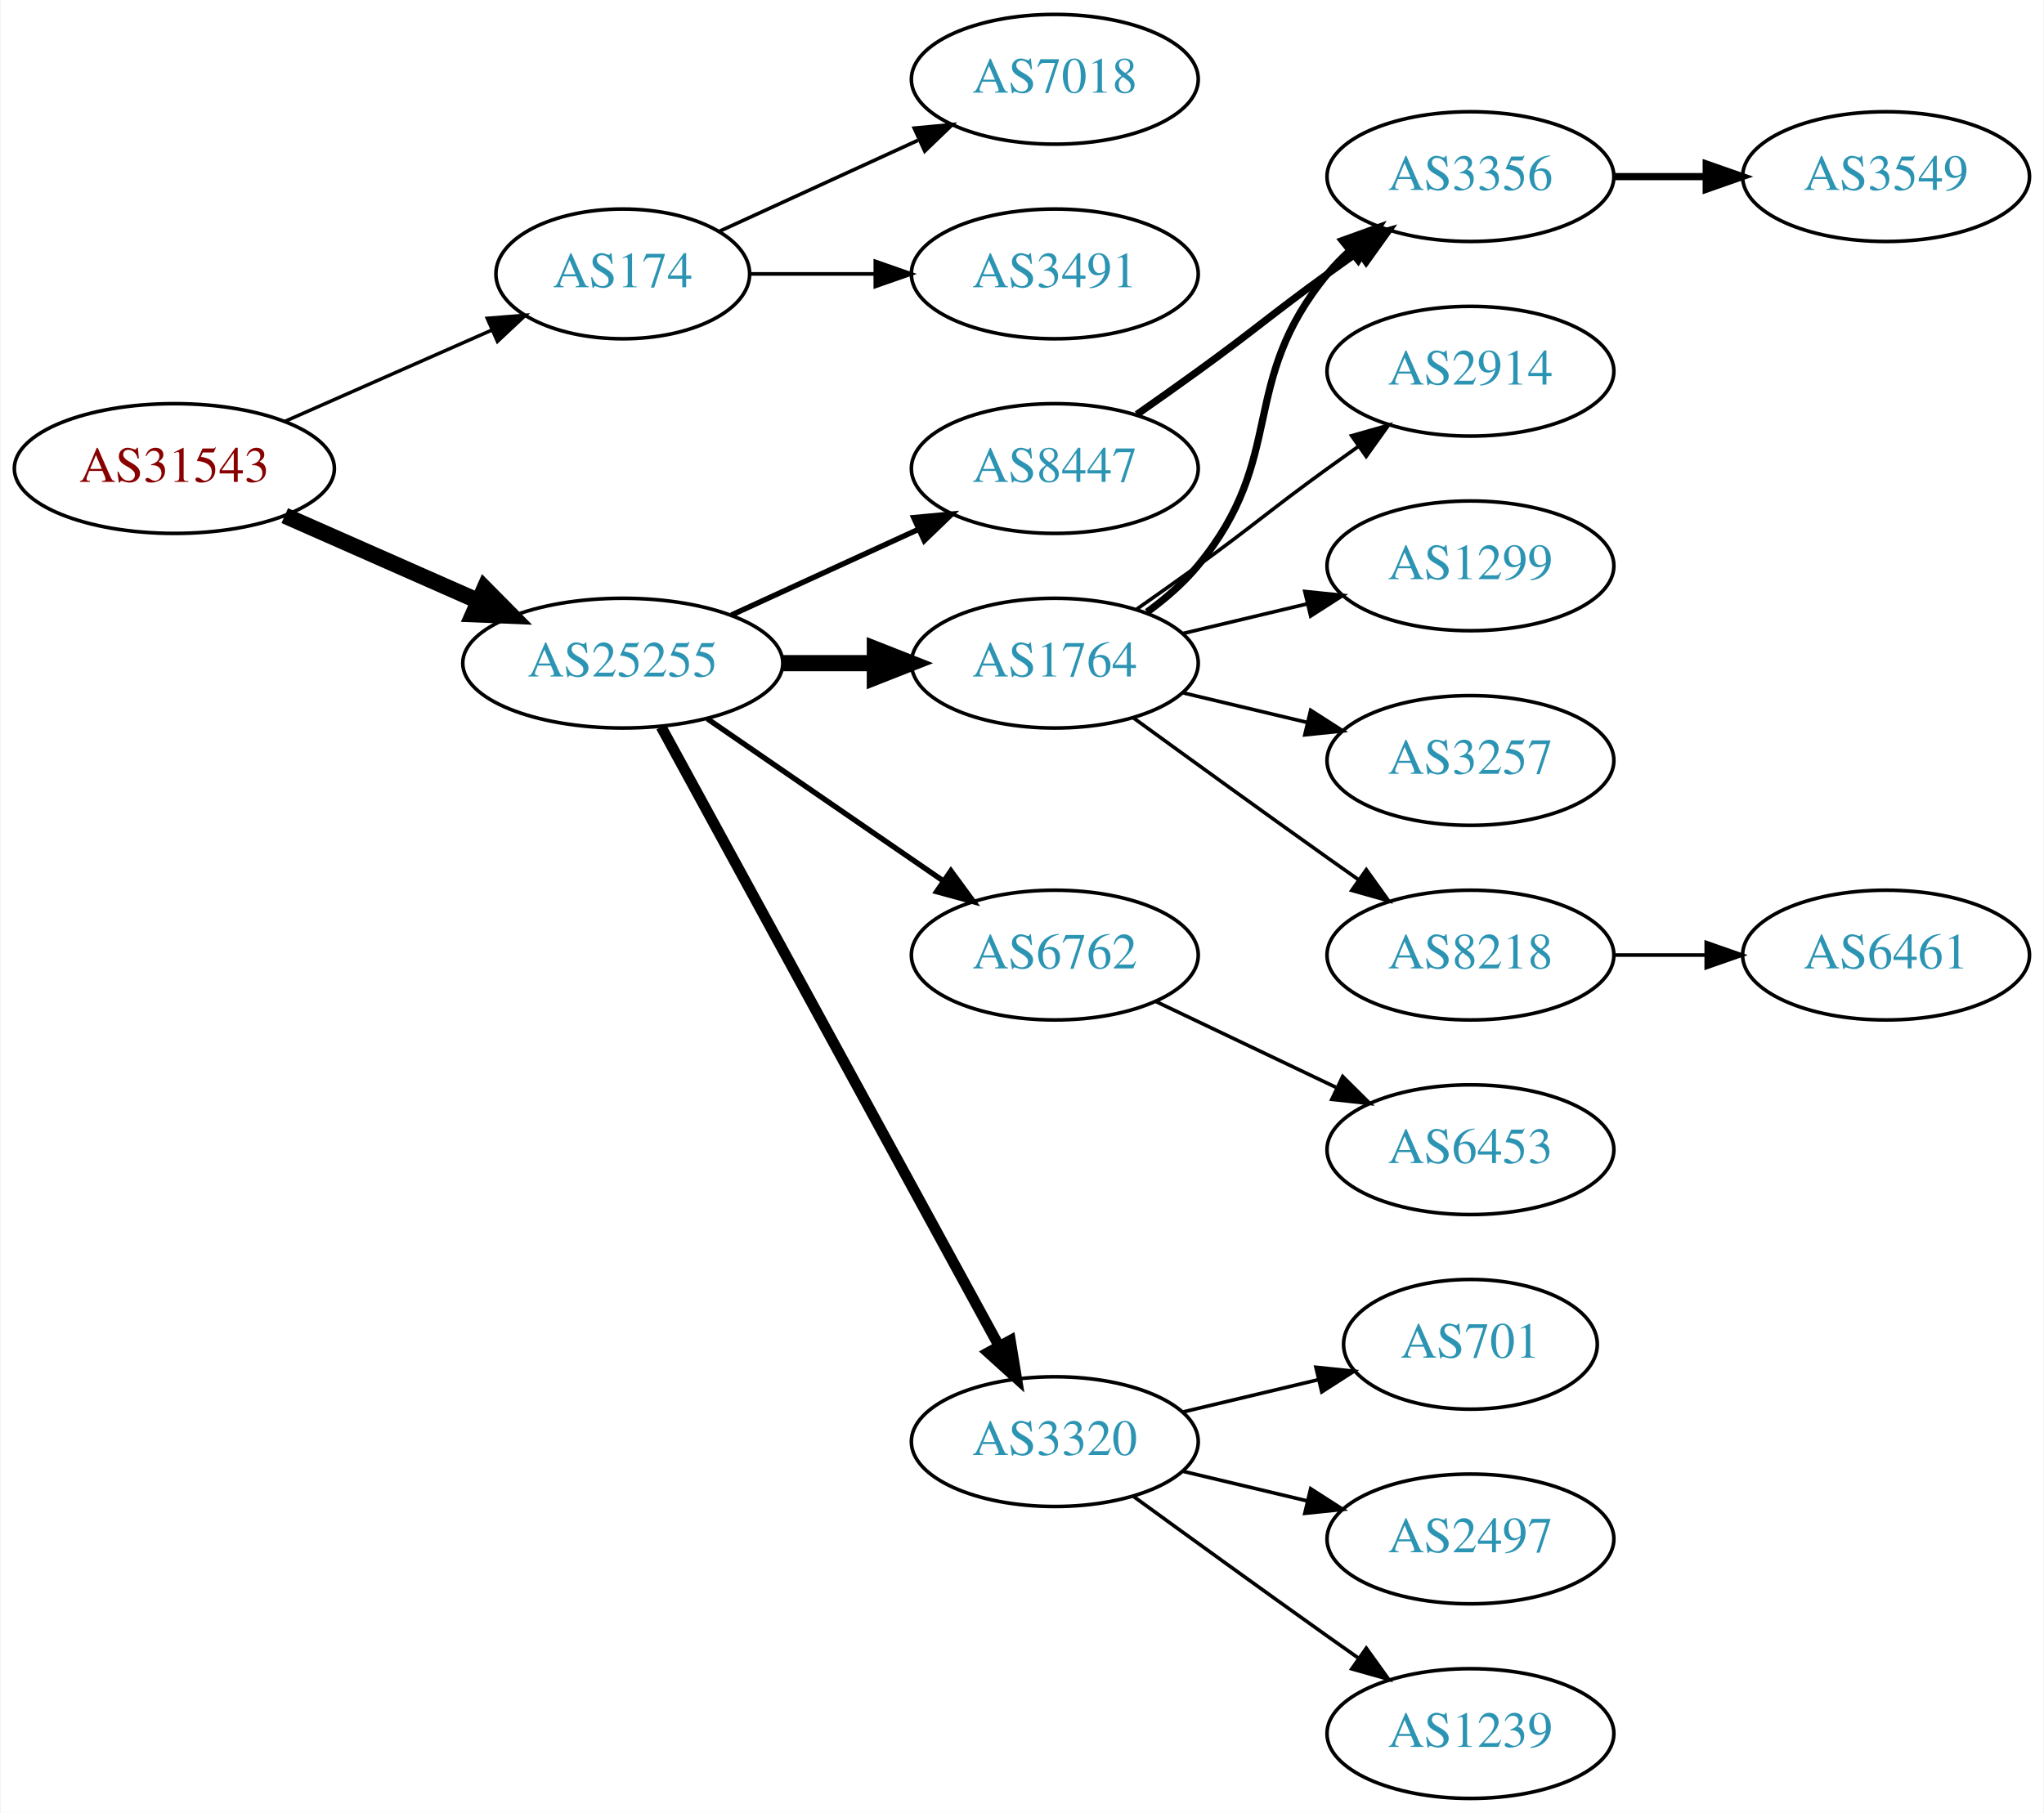
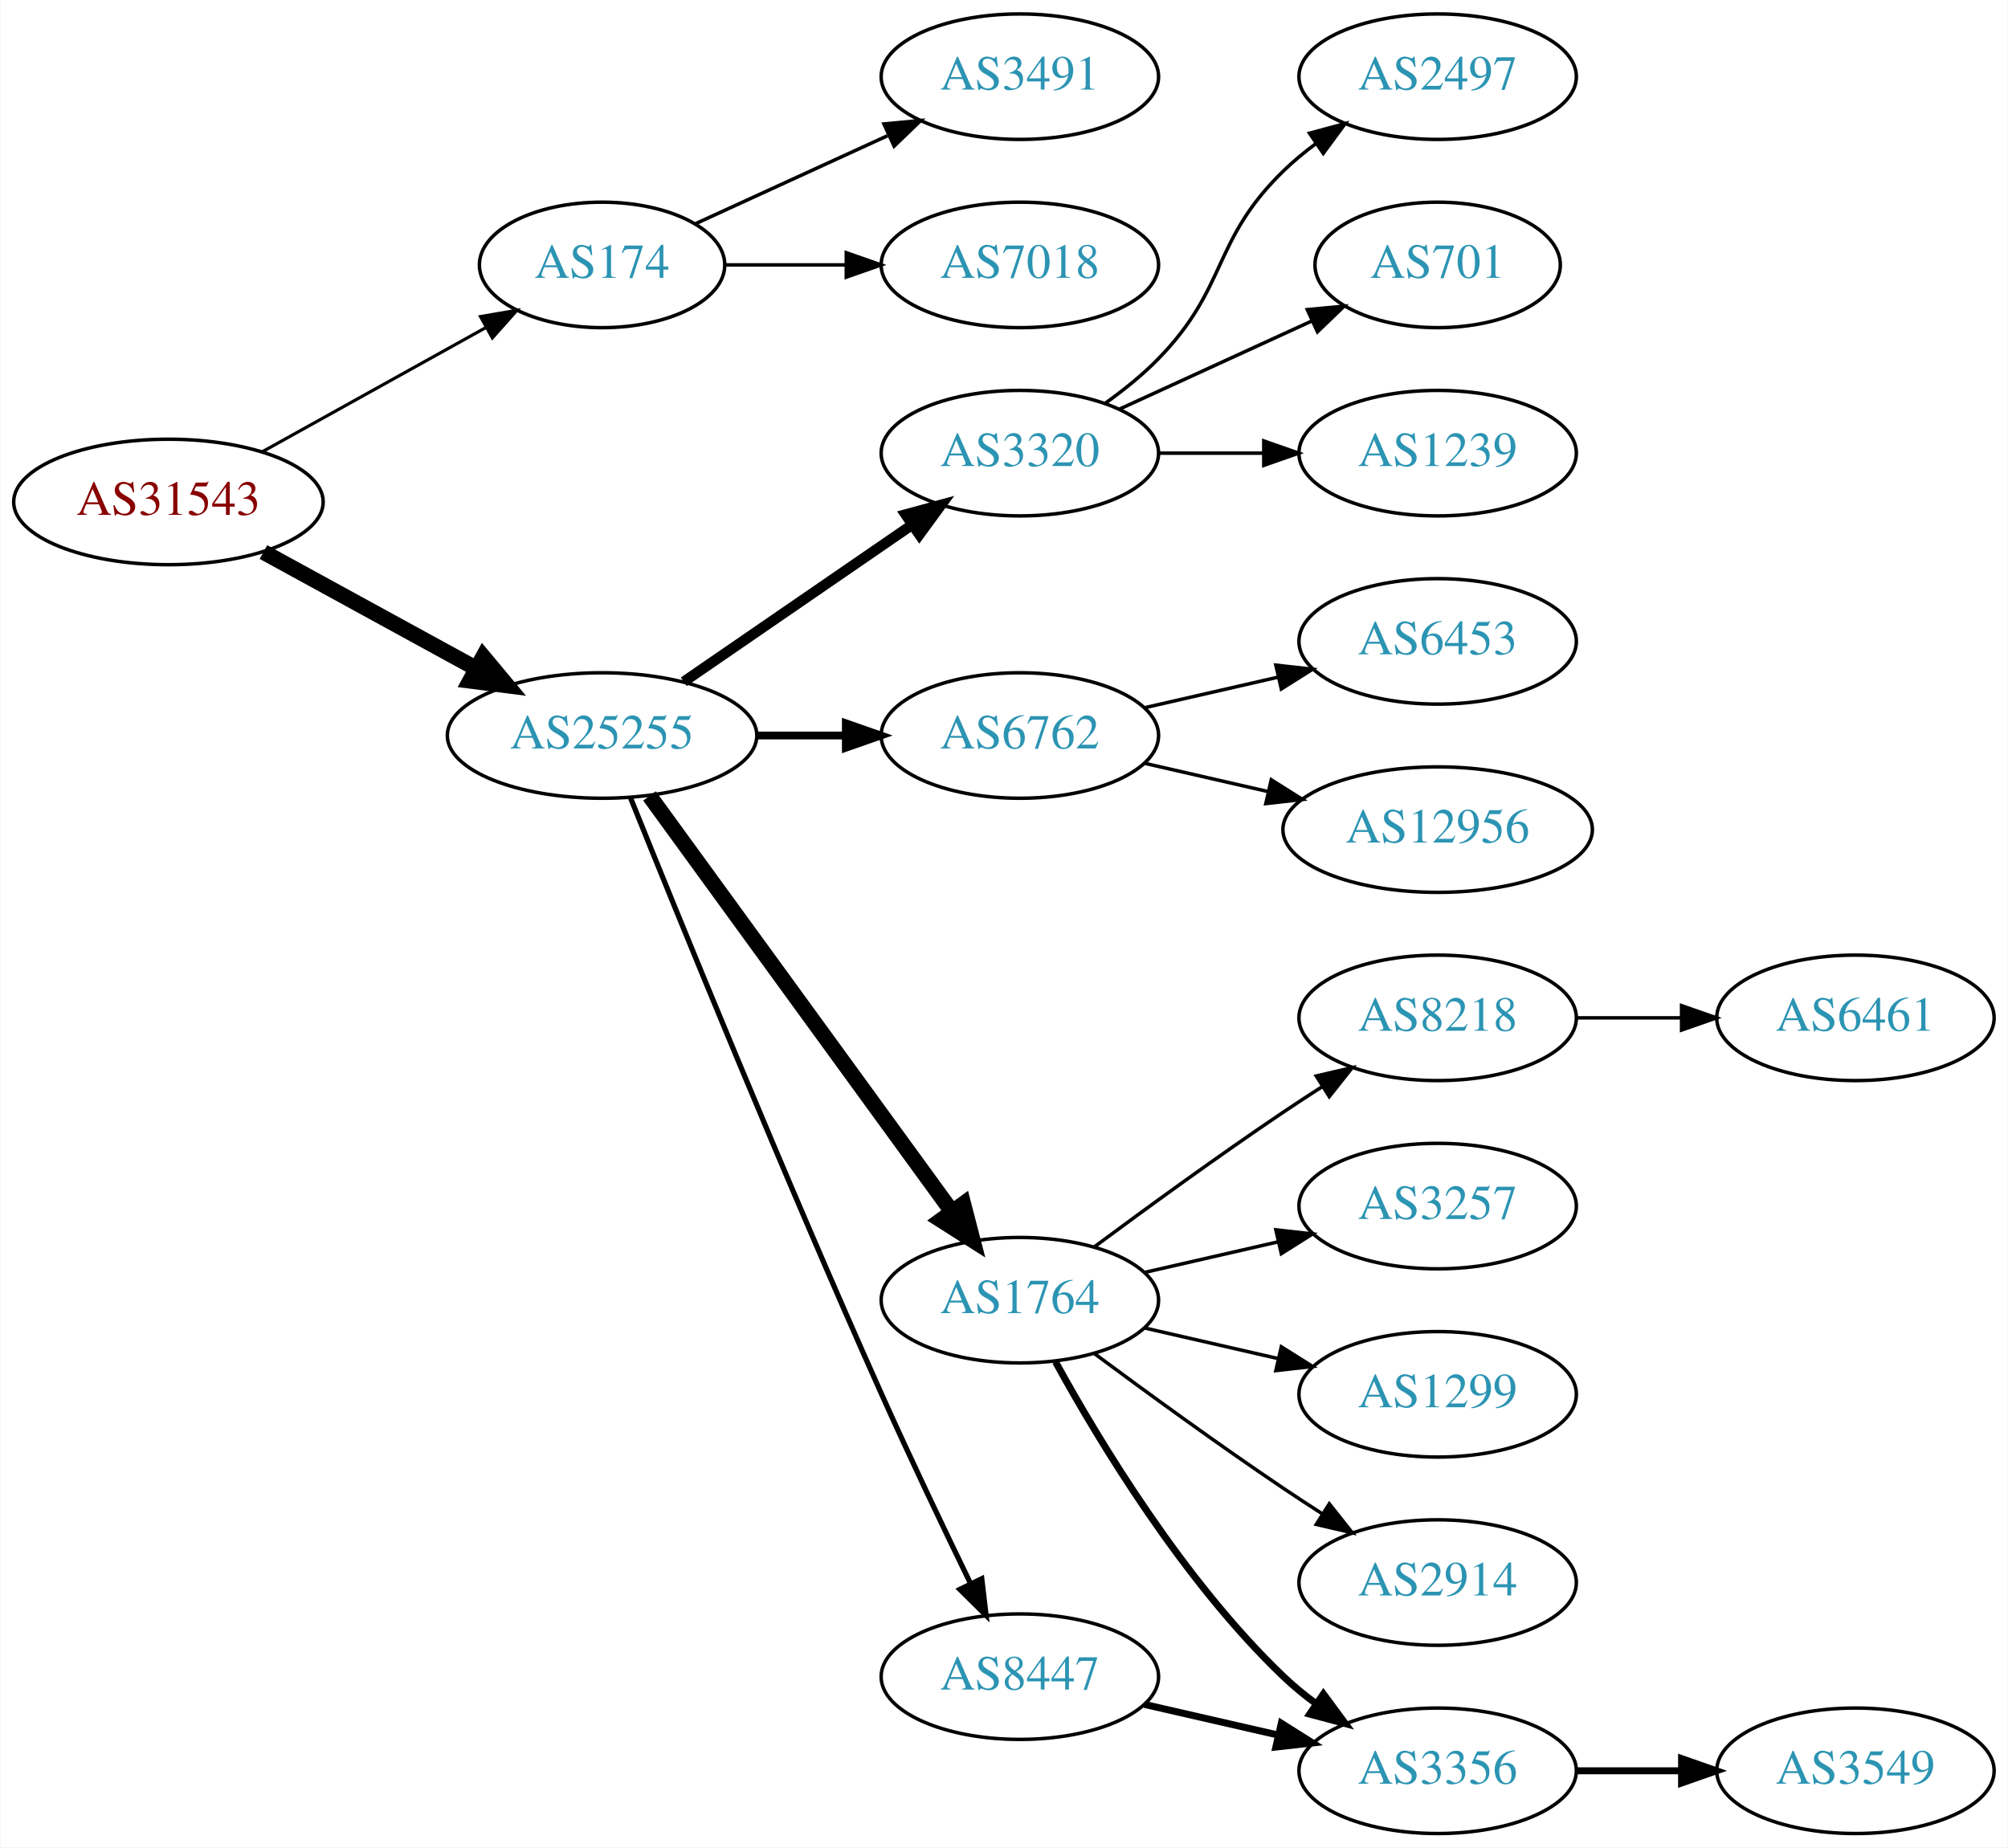
- <svg xmlns="http://www.w3.org/2000/svg" xmlns:xlink="http://www.w3.org/1999/xlink" width="567pt" height="503pt" viewBox="0.00 0.00 566.66 503.00">
-   <g id="graph0" class="graph" transform="scale(1 1) rotate(0) translate(4 499)">
-     <polygon fill="white" stroke="none" points="-4,4 -4,-499 562.663,-499 562.663,4 -4,4" />
+ <svg xmlns="http://www.w3.org/2000/svg" xmlns:xlink="http://www.w3.org/1999/xlink" width="576pt" height="530pt" viewBox="0.00 0.00 575.76 530.00">
+   <g id="graph0" class="graph" transform="scale(1 1) rotate(0) translate(4 526)">
+     <polygon fill="white" stroke="none" points="-4,4 -4,-526 571.762,-526 571.762,4 -4,4" />
    <g id="node1" class="node">
      <g id="a_node1">
        <a xlink:href="/asn/31543" xlink:title="AS31543 ~ myNET gmbh [AT]">
-           <ellipse fill="#ffffff" stroke="black" cx="44.196" cy="-369" rx="44.393" ry="18" />
-           <text text-anchor="middle" x="44.196" y="-365.3" font-family="Times,serif" font-size="14.00" fill="#880000">AS31543</text>
+           <ellipse fill="#ffffff" stroke="black" cx="44.196" cy="-382" rx="44.393" ry="18" />
+           <text text-anchor="middle" x="44.196" y="-378.3" font-family="Times,serif" font-size="14.00" fill="#880000">AS31543</text>
        </a>
      </g>
    </g>
    <g id="node2" class="node">
      <g id="a_node2">
        <a xlink:href="/asn/174" xlink:title="AS174 ~ Cogent Communications [US]">
-           <ellipse fill="#ffffff" stroke="black" cx="168.588" cy="-423" rx="35.194" ry="18" />
-           <text text-anchor="middle" x="168.588" y="-419.3" font-family="Times,serif" font-size="14.00" fill="#2c94b3">AS174</text>
+           <ellipse fill="#ffffff" stroke="black" cx="168.588" cy="-450" rx="35.194" ry="18" />
+           <text text-anchor="middle" x="168.588" y="-446.3" font-family="Times,serif" font-size="14.00" fill="#2c94b3">AS174</text>
        </a>
      </g>
    </g>
    <g id="edge1" class="edge">
-       <path fill="none" stroke="black" stroke-width="0.964" d="M74.824,-382.072C92.095,-389.692 113.985,-399.35 132.164,-407.371" />
-       <polygon fill="black" stroke="black" stroke-width="0.964" points="130.995,-410.68 141.557,-411.515 133.821,-404.276 130.995,-410.68" />
+       <path fill="none" stroke="black" stroke-width="0.9" d="M71.152,-396.421C89.894,-406.834 115.326,-420.964 135.367,-432.098" />
+       <polygon fill="black" stroke="black" stroke-width="0.9" points="133.711,-435.182 144.153,-436.979 137.111,-429.063 133.711,-435.182" />
    </g>
    <g id="node3" class="node">
      <g id="a_node3">
        <a xlink:href="/asn/25255" xlink:title="AS25255 ~ ==&gt; TELE2 AUSTRIA &lt;== [AT]">
          <ellipse fill="#ffffff" stroke="black" cx="168.588" cy="-315" rx="44.393" ry="18" />
          <text text-anchor="middle" x="168.588" y="-311.3" font-family="Times,serif" font-size="14.00" fill="#2c94b3">AS25255</text>
        </a>
      </g>
    </g>
    <g id="edge2" class="edge">
-       <path fill="none" stroke="black" stroke-width="4.5" d="M74.824,-355.928C90.941,-348.817 111.081,-339.931 128.473,-332.258" />
-       <polygon fill="black" stroke="black" stroke-width="4.5" points="130.249,-335.778 137.809,-328.139 127.071,-328.573 130.249,-335.778" />
+       <path fill="none" stroke="black" stroke-width="4.5" d="M71.452,-367.627C89.279,-357.868 113.056,-344.852 132.503,-334.207" />
+       <polygon fill="black" stroke="black" stroke-width="4.5" points="134.494,-337.605 141.375,-329.349 130.713,-330.697 134.494,-337.605" />
    </g>
    <g id="node4" class="node">
      <g id="a_node4">
-         <a xlink:href="/asn/7018" xlink:title="AS7018 ~ AT&amp;T Services, Inc. [US]">
-           <ellipse fill="#ffffff" stroke="black" cx="288.431" cy="-477" rx="39.794" ry="18" />
-           <text text-anchor="middle" x="288.431" y="-473.3" font-family="Times,serif" font-size="14.00" fill="#2c94b3">AS7018</text>
+         <a xlink:href="/asn/3491" xlink:title="AS3491 ~ PCCW Global, Inc. [US]">
+           <ellipse fill="#ffffff" stroke="black" cx="288.431" cy="-504" rx="39.794" ry="18" />
+           <text text-anchor="middle" x="288.431" y="-500.3" font-family="Times,serif" font-size="14.00" fill="#2c94b3">AS3491</text>
        </a>
      </g>
    </g>
    <g id="edge3" class="edge">
-       <path fill="none" stroke="black" d="M195.449,-434.851C211.57,-442.238 232.572,-451.862 250.438,-460.048" />
-       <polygon fill="black" stroke="black" points="249.44,-463.441 259.989,-464.425 252.356,-457.077 249.44,-463.441" />
+       <path fill="none" stroke="black" d="M195.449,-461.851C211.57,-469.238 232.572,-478.862 250.438,-487.048" />
+       <polygon fill="black" stroke="black" points="249.44,-490.441 259.989,-491.425 252.356,-484.077 249.44,-490.441" />
    </g>
    <g id="node5" class="node">
      <g id="a_node5">
-         <a xlink:href="/asn/3491" xlink:title="AS3491 ~ PCCW Global, Inc. [US]">
-           <ellipse fill="#ffffff" stroke="black" cx="288.431" cy="-423" rx="39.794" ry="18" />
-           <text text-anchor="middle" x="288.431" y="-419.3" font-family="Times,serif" font-size="14.00" fill="#2c94b3">AS3491</text>
+         <a xlink:href="/asn/7018" xlink:title="AS7018 ~ AT&amp;T Services, Inc. [US]">
+           <ellipse fill="#ffffff" stroke="black" cx="288.431" cy="-450" rx="39.794" ry="18" />
+           <text text-anchor="middle" x="288.431" y="-446.3" font-family="Times,serif" font-size="14.00" fill="#2c94b3">AS7018</text>
        </a>
      </g>
    </g>
    <g id="edge4" class="edge">
-       <path fill="none" stroke="black" d="M203.99,-423C214.814,-423 226.982,-423 238.608,-423" />
-       <polygon fill="black" stroke="black" points="238.639,-426.5 248.639,-423 238.639,-419.5 238.639,-426.5" />
+       <path fill="none" stroke="black" d="M203.99,-450C214.814,-450 226.982,-450 238.608,-450" />
+       <polygon fill="black" stroke="black" points="238.639,-453.5 248.639,-450 238.639,-446.5 238.639,-453.5" />
    </g>
    <g id="node6" class="node">
      <g id="a_node6">
-         <a xlink:href="/asn/1764" xlink:title="AS1764 ~ NEXTLAYER-AS [AT]">
-           <ellipse fill="#ffffff" stroke="black" cx="288.431" cy="-315" rx="39.794" ry="18" />
-           <text text-anchor="middle" x="288.431" y="-311.3" font-family="Times,serif" font-size="14.00" fill="#2c94b3">AS1764</text>
+         <a xlink:href="/asn/3320" xlink:title="AS3320 ~ DTAG [DE]">
+           <ellipse fill="#ffffff" stroke="black" cx="288.431" cy="-396" rx="39.794" ry="18" />
+           <text text-anchor="middle" x="288.431" y="-392.3" font-family="Times,serif" font-size="14.00" fill="#2c94b3">AS3320</text>
        </a>
      </g>
    </g>
    <g id="edge5" class="edge">
-       <path fill="none" stroke="black" stroke-width="4.5" d="M212.799,-315C221.112,-315 229.875,-315 238.357,-315" />
-       <polygon fill="black" stroke="black" stroke-width="4.5" points="238.516,-318.938 248.516,-315 238.516,-311.063 238.516,-318.938" />
+       <path fill="none" stroke="black" stroke-width="3" d="M192.031,-330.426C210.612,-343.198 237.173,-361.455 257.553,-375.463" />
+       <polygon fill="black" stroke="black" stroke-width="3" points="255.643,-378.398 265.867,-381.178 259.609,-372.629 255.643,-378.398" />
    </g>
    <g id="node7" class="node">
      <g id="a_node7">
        <a xlink:href="/asn/6762" xlink:title="AS6762 ~ TELECOM ITALIA SPARKLE S.p.A. [IT]">
-           <ellipse fill="#ffffff" stroke="black" cx="288.431" cy="-234" rx="39.794" ry="18" />
-           <text text-anchor="middle" x="288.431" y="-230.3" font-family="Times,serif" font-size="14.00" fill="#2c94b3">AS6762</text>
+           <ellipse fill="#ffffff" stroke="black" cx="288.431" cy="-315" rx="39.794" ry="18" />
+           <text text-anchor="middle" x="288.431" y="-311.3" font-family="Times,serif" font-size="14.00" fill="#2c94b3">AS6762</text>
        </a>
      </g>
    </g>
    <g id="edge6" class="edge">
-       <path fill="none" stroke="black" stroke-width="1.5" d="M192.031,-299.574C210.612,-286.802 237.173,-268.545 257.553,-254.537" />
-       <polygon fill="black" stroke="black" stroke-width="1.5" points="259.609,-257.371 265.867,-248.822 255.643,-251.602 259.609,-257.371" />
+       <path fill="none" stroke="black" stroke-width="2.25" d="M212.799,-315C221.112,-315 229.875,-315 238.357,-315" />
+       <polygon fill="black" stroke="black" stroke-width="2.25" points="238.516,-318.5 248.516,-315 238.516,-311.5 238.516,-318.5" />
    </g>
    <g id="node8" class="node">
      <g id="a_node8">
-         <a xlink:href="/asn/3320" xlink:title="AS3320 ~ DTAG [DE]">
-           <ellipse fill="#ffffff" stroke="black" cx="288.431" cy="-99" rx="39.794" ry="18" />
-           <text text-anchor="middle" x="288.431" y="-95.3" font-family="Times,serif" font-size="14.00" fill="#2c94b3">AS3320</text>
+         <a xlink:href="/asn/1764" xlink:title="AS1764 ~ NEXTLAYER-AS [AT]">
+           <ellipse fill="#ffffff" stroke="black" cx="288.431" cy="-153" rx="39.794" ry="18" />
+           <text text-anchor="middle" x="288.431" y="-149.3" font-family="Times,serif" font-size="14.00" fill="#2c94b3">AS1764</text>
        </a>
      </g>
    </g>
    <g id="edge7" class="edge">
-       <path fill="none" stroke="black" stroke-width="3" d="M179.232,-297.324C199.913,-259.416 248.626,-170.127 273.005,-125.441" />
-       <polygon fill="black" stroke="black" stroke-width="3" points="276.102,-127.072 277.819,-116.617 269.957,-123.72 276.102,-127.072" />
+       <path fill="none" stroke="black" stroke-width="4.5" d="M182.199,-297.663C203.02,-269.04 244.683,-211.767 268.871,-178.514" />
+       <polygon fill="black" stroke="black" stroke-width="4.5" points="272.212,-180.615 274.91,-170.212 265.844,-175.983 272.212,-180.615" />
    </g>
    <g id="node9" class="node">
      <g id="a_node9">
        <a xlink:href="/asn/8447" xlink:title="AS8447 ~ A1 Telekom Austria AG [AT]">
-           <ellipse fill="#ffffff" stroke="black" cx="288.431" cy="-369" rx="39.794" ry="18" />
-           <text text-anchor="middle" x="288.431" y="-365.3" font-family="Times,serif" font-size="14.00" fill="#2c94b3">AS8447</text>
+           <ellipse fill="#ffffff" stroke="black" cx="288.431" cy="-45" rx="39.794" ry="18" />
+           <text text-anchor="middle" x="288.431" y="-41.3" font-family="Times,serif" font-size="14.00" fill="#2c94b3">AS8447</text>
        </a>
      </g>
    </g>
    <g id="edge8" class="edge">
-       <path fill="none" stroke="black" stroke-width="1.5" d="M198.718,-328.348C214.329,-335.502 233.727,-344.391 250.399,-352.03" />
-       <polygon fill="black" stroke="black" stroke-width="1.5" points="249.302,-355.378 259.851,-356.362 252.218,-349.014 249.302,-355.378" />
+       <path fill="none" stroke="black" stroke-width="1.5" d="M176.729,-297.158C190.279,-263.484 220.87,-188.343 248.784,-126 256.957,-107.746 266.65,-87.434 274.284,-71.716" />
+       <polygon fill="black" stroke="black" stroke-width="1.5" points="277.501,-73.105 278.74,-62.583 271.21,-70.036 277.501,-73.105" />
    </g>
    <g id="node10" class="node">
      <g id="a_node10">
-         <a xlink:href="/asn/2914" xlink:title="AS2914 ~ NTT America, Inc. [US]">
-           <ellipse fill="#ffffff" stroke="black" cx="403.724" cy="-396" rx="39.794" ry="18" />
-           <text text-anchor="middle" x="403.724" y="-392.3" font-family="Times,serif" font-size="14.00" fill="#2c94b3">AS2914</text>
+         <a xlink:href="/asn/2497" xlink:title="AS2497 ~ Internet Initiative Japan Inc. [JP]">
+           <ellipse fill="#ffffff" stroke="black" cx="408.273" cy="-504" rx="39.794" ry="18" />
+           <text text-anchor="middle" x="408.273" y="-500.3" font-family="Times,serif" font-size="14.00" fill="#2c94b3">AS2497</text>
        </a>
      </g>
    </g>
    <g id="edge9" class="edge">
-       <path fill="none" stroke="black" d="M311.188,-330.009C316.722,-333.879 322.641,-338.064 328.077,-342 344.277,-353.729 347.877,-357.271 364.077,-369 366.88,-371.029 369.812,-373.125 372.752,-375.21" />
-       <polygon fill="black" stroke="black" points="370.775,-378.097 380.967,-380.991 374.803,-372.373 370.775,-378.097" />
+       <path fill="none" stroke="black" d="M313.025,-410.389C318.281,-414.148 323.613,-418.437 328.077,-423 348.25,-443.617 343.384,-456.906 364.077,-477 366.922,-479.763 370.096,-482.386 373.396,-484.834" />
+       <polygon fill="black" stroke="black" points="371.513,-487.786 381.744,-490.538 375.462,-482.006 371.513,-487.786" />
    </g>
    <g id="node11" class="node">
      <g id="a_node11">
-         <a xlink:href="/asn/3356" xlink:title="AS3356 ~ Level 3 Parent, LLC [US]">
-           <ellipse fill="#ffffff" stroke="black" cx="403.724" cy="-450" rx="39.794" ry="18" />
-           <text text-anchor="middle" x="403.724" y="-446.3" font-family="Times,serif" font-size="14.00" fill="#2c94b3">AS3356</text>
+         <a xlink:href="/asn/701" xlink:title="AS701 ~ UUNET [US]">
+           <ellipse fill="#ffffff" stroke="black" cx="408.273" cy="-450" rx="35.194" ry="18" />
+           <text text-anchor="middle" x="408.273" y="-446.3" font-family="Times,serif" font-size="14.00" fill="#2c94b3">AS701</text>
        </a>
      </g>
    </g>
    <g id="edge10" class="edge">
-       <path fill="none" stroke="black" stroke-width="2" d="M314.012,-329.156C319.106,-332.872 324.12,-337.201 328.077,-342 353.142,-372.394 339.013,-392.606 364.077,-423 365.932,-425.25 368.02,-427.396 370.238,-429.424" />
-       <polygon fill="black" stroke="black" stroke-width="2" points="368.174,-432.256 378.143,-435.844 372.587,-426.823 368.174,-432.256" />
+       <path fill="none" stroke="black" d="M317.06,-408.661C333.476,-416.183 354.457,-425.798 372.054,-433.861" />
+       <polygon fill="black" stroke="black" points="370.883,-437.174 381.432,-438.158 373.799,-430.811 370.883,-437.174" />
    </g>
    <g id="node12" class="node">
      <g id="a_node12">
-         <a xlink:href="/asn/1299" xlink:title="AS1299 ~ Telia Carrier [EU]">
-           <ellipse fill="#ffffff" stroke="black" cx="403.724" cy="-342" rx="39.794" ry="18" />
-           <text text-anchor="middle" x="403.724" y="-338.3" font-family="Times,serif" font-size="14.00" fill="#2c94b3">AS1299</text>
+         <a xlink:href="/asn/1239" xlink:title="AS1239 ~ Sprint [US]">
+           <ellipse fill="#ffffff" stroke="black" cx="408.273" cy="-396" rx="39.794" ry="18" />
+           <text text-anchor="middle" x="408.273" y="-392.3" font-family="Times,serif" font-size="14.00" fill="#2c94b3">AS1239</text>
        </a>
      </g>
    </g>
    <g id="edge11" class="edge">
-       <path fill="none" stroke="black" d="M324.038,-323.248C334.909,-325.838 347.064,-328.735 358.506,-331.462" />
-       <polygon fill="black" stroke="black" points="357.789,-334.889 368.328,-333.803 359.412,-328.08 357.789,-334.889" />
+       <path fill="none" stroke="black" d="M328.343,-396C337.897,-396 348.246,-396 358.209,-396" />
+       <polygon fill="black" stroke="black" points="358.402,-399.5 368.402,-396 358.402,-392.5 358.402,-399.5" />
    </g>
    <g id="node13" class="node">
      <g id="a_node13">
-         <a xlink:href="/asn/3257" xlink:title="AS3257 ~ GTT [DE]">
-           <ellipse fill="#ffffff" stroke="black" cx="403.724" cy="-288" rx="39.794" ry="18" />
-           <text text-anchor="middle" x="403.724" y="-284.3" font-family="Times,serif" font-size="14.00" fill="#2c94b3">AS3257</text>
+         <a xlink:href="/asn/6453" xlink:title="AS6453 ~ TATA COMMUNICATIONS (AMERICA) INC [US]">
+           <ellipse fill="#ffffff" stroke="black" cx="408.273" cy="-342" rx="39.794" ry="18" />
+           <text text-anchor="middle" x="408.273" y="-338.3" font-family="Times,serif" font-size="14.00" fill="#2c94b3">AS6453</text>
        </a>
      </g>
    </g>
    <g id="edge12" class="edge">
-       <path fill="none" stroke="black" d="M324.038,-306.752C334.909,-304.162 347.064,-301.265 358.506,-298.538" />
-       <polygon fill="black" stroke="black" points="359.412,-301.92 368.328,-296.197 357.789,-295.111 359.412,-301.92" />
+       <path fill="none" stroke="black" d="M324.15,-322.955C336.15,-325.704 349.771,-328.825 362.463,-331.733" />
+       <polygon fill="black" stroke="black" points="361.866,-335.187 372.395,-334.009 363.429,-328.364 361.866,-335.187" />
    </g>
    <g id="node14" class="node">
      <g id="a_node14">
+         <a xlink:href="/asn/12956" xlink:title="AS12956 ~ TELXIUS [ES]">
+           <ellipse fill="#ffffff" stroke="black" cx="408.273" cy="-288" rx="44.393" ry="18" />
+           <text text-anchor="middle" x="408.273" y="-284.3" font-family="Times,serif" font-size="14.00" fill="#2c94b3">AS12956</text>
+         </a>
+       </g>
+     </g>
+     <g id="edge13" class="edge">
+       <path fill="none" stroke="black" d="M324.15,-307.045C335.289,-304.493 347.824,-301.621 359.717,-298.896" />
+       <polygon fill="black" stroke="black" points="360.545,-302.297 369.511,-296.652 358.982,-295.474 360.545,-302.297" />
+     </g>
+     <g id="node15" class="node">
+       <g id="a_node15">
        <a xlink:href="/asn/8218" xlink:title="AS8218 ~ legacy Neotelecoms [FR]">
-           <ellipse fill="#ffffff" stroke="black" cx="403.724" cy="-234" rx="39.794" ry="18" />
-           <text text-anchor="middle" x="403.724" y="-230.3" font-family="Times,serif" font-size="14.00" fill="#2c94b3">AS8218</text>
-         </a>
-       </g>
-     </g>
-     <g id="edge13" class="edge">
-       <path fill="none" stroke="black" d="M310.279,-299.778C325.213,-288.909 345.827,-273.975 364.077,-261 366.898,-258.995 369.841,-256.915 372.789,-254.841" />
-       <polygon fill="black" stroke="black" points="374.835,-257.681 381.013,-249.074 370.816,-251.95 374.835,-257.681" />
+           <ellipse fill="#ffffff" stroke="black" cx="408.273" cy="-234" rx="39.794" ry="18" />
+           <text text-anchor="middle" x="408.273" y="-230.3" font-family="Times,serif" font-size="14.00" fill="#2c94b3">AS8218</text>
+         </a>
+       </g>
+     </g>
+     <g id="edge14" class="edge">
+       <path fill="none" stroke="black" d="M309.761,-168.277C324.623,-179.304 345.368,-194.407 364.077,-207 367.626,-209.389 371.377,-211.839 375.125,-214.242" />
+       <polygon fill="black" stroke="black" points="373.451,-217.325 383.774,-219.712 377.193,-211.409 373.451,-217.325" />
+     </g>
+     <g id="node16" class="node">
+       <g id="a_node16">
+         <a xlink:href="/asn/3257" xlink:title="AS3257 ~ GTT [DE]">
+           <ellipse fill="#ffffff" stroke="black" cx="408.273" cy="-180" rx="39.794" ry="18" />
+           <text text-anchor="middle" x="408.273" y="-176.3" font-family="Times,serif" font-size="14.00" fill="#2c94b3">AS3257</text>
+         </a>
+       </g>
+     </g>
+     <g id="edge15" class="edge">
+       <path fill="none" stroke="black" d="M324.15,-160.955C336.15,-163.704 349.771,-166.825 362.463,-169.733" />
+       <polygon fill="black" stroke="black" points="361.866,-173.187 372.395,-172.009 363.429,-166.364 361.866,-173.187" />
+     </g>
+     <g id="node17" class="node">
+       <g id="a_node17">
+         <a xlink:href="/asn/3356" xlink:title="AS3356 ~ Level 3 Parent, LLC [US]">
+           <ellipse fill="#ffffff" stroke="black" cx="408.273" cy="-18" rx="39.794" ry="18" />
+           <text text-anchor="middle" x="408.273" y="-14.3" font-family="Times,serif" font-size="14.00" fill="#2c94b3">AS3356</text>
+         </a>
+       </g>
+     </g>
+     <g id="edge16" class="edge">
+       <path fill="none" stroke="black" stroke-width="2" d="M298.672,-135.287C311.218,-112.439 335.394,-72.389 364.077,-45 366.946,-42.261 370.134,-39.653 373.443,-37.215" />
+       <polygon fill="black" stroke="black" stroke-width="2" points="375.507,-40.044 381.803,-31.523 371.567,-34.258 375.507,-40.044" />
+     </g>
+     <g id="node18" class="node">
+       <g id="a_node18">
+         <a xlink:href="/asn/1299" xlink:title="AS1299 ~ Telia Carrier [EU]">
+           <ellipse fill="#ffffff" stroke="black" cx="408.273" cy="-126" rx="39.794" ry="18" />
+           <text text-anchor="middle" x="408.273" y="-122.3" font-family="Times,serif" font-size="14.00" fill="#2c94b3">AS1299</text>
+         </a>
+       </g>
+     </g>
+     <g id="edge17" class="edge">
+       <path fill="none" stroke="black" d="M324.15,-145.045C336.15,-142.296 349.771,-139.175 362.463,-136.267" />
+       <polygon fill="black" stroke="black" points="363.429,-139.636 372.395,-133.991 361.866,-132.813 363.429,-139.636" />
    </g>
    <g id="node19" class="node">
      <g id="a_node19">
-         <a xlink:href="/asn/6453" xlink:title="AS6453 ~ TATA COMMUNICATIONS (AMERICA) INC [US]">
-           <ellipse fill="#ffffff" stroke="black" cx="403.724" cy="-180" rx="39.794" ry="18" />
-           <text text-anchor="middle" x="403.724" y="-176.3" font-family="Times,serif" font-size="14.00" fill="#2c94b3">AS6453</text>
-         </a>
-       </g>
-     </g>
-     <g id="edge19" class="edge">
-       <path fill="none" stroke="black" d="M316.567,-221.066C331.561,-213.919 350.382,-204.948 366.605,-197.215" />
-       <polygon fill="black" stroke="black" points="368.288,-200.291 375.809,-192.829 365.276,-193.972 368.288,-200.291" />
-     </g>
-     <g id="node16" class="node">
-       <g id="a_node16">
-         <a xlink:href="/asn/701" xlink:title="AS701 ~ UUNET [US]">
-           <ellipse fill="#ffffff" stroke="black" cx="403.724" cy="-126" rx="35.194" ry="18" />
-           <text text-anchor="middle" x="403.724" y="-122.3" font-family="Times,serif" font-size="14.00" fill="#2c94b3">AS701</text>
-         </a>
-       </g>
-     </g>
-     <g id="edge16" class="edge">
-       <path fill="none" stroke="black" d="M324.038,-107.248C335.833,-110.058 349.137,-113.229 361.405,-116.153" />
-       <polygon fill="black" stroke="black" points="360.871,-119.624 371.41,-118.537 362.494,-112.814 360.871,-119.624" />
-     </g>
-     <g id="node17" class="node">
-       <g id="a_node17">
-         <a xlink:href="/asn/2497" xlink:title="AS2497 ~ Internet Initiative Japan Inc. [JP]">
-           <ellipse fill="#ffffff" stroke="black" cx="403.724" cy="-72" rx="39.794" ry="18" />
-           <text text-anchor="middle" x="403.724" y="-68.3" font-family="Times,serif" font-size="14.00" fill="#2c94b3">AS2497</text>
-         </a>
-       </g>
-     </g>
-     <g id="edge17" class="edge">
-       <path fill="none" stroke="black" d="M324.038,-90.752C334.909,-88.162 347.064,-85.265 358.506,-82.538" />
-       <polygon fill="black" stroke="black" points="359.412,-85.92 368.328,-80.197 357.789,-79.111 359.412,-85.92" />
-     </g>
-     <g id="node18" class="node">
-       <g id="a_node18">
-         <a xlink:href="/asn/1239" xlink:title="AS1239 ~ Sprint [US]">
-           <ellipse fill="#ffffff" stroke="black" cx="403.724" cy="-18" rx="39.794" ry="18" />
-           <text text-anchor="middle" x="403.724" y="-14.3" font-family="Times,serif" font-size="14.00" fill="#2c94b3">AS1239</text>
+         <a xlink:href="/asn/2914" xlink:title="AS2914 ~ NTT America, Inc. [US]">
+           <ellipse fill="#ffffff" stroke="black" cx="408.273" cy="-72" rx="39.794" ry="18" />
+           <text text-anchor="middle" x="408.273" y="-68.3" font-family="Times,serif" font-size="14.00" fill="#2c94b3">AS2914</text>
        </a>
      </g>
    </g>
    <g id="edge18" class="edge">
-       <path fill="none" stroke="black" d="M310.279,-83.778C325.213,-72.909 345.827,-57.975 364.077,-45 366.898,-42.995 369.841,-40.915 372.789,-38.841" />
-       <polygon fill="black" stroke="black" points="374.835,-41.681 381.013,-33.074 370.816,-35.95 374.835,-41.681" />
-     </g>
-     <g id="edge14" class="edge">
-       <path fill="none" stroke="black" stroke-width="2" d="M311.188,-384.009C316.722,-387.879 322.641,-392.064 328.077,-396 344.277,-407.729 347.877,-411.271 364.077,-423 366.88,-425.029 369.812,-427.125 372.752,-429.21" />
-       <polygon fill="black" stroke="black" stroke-width="2" points="370.775,-432.097 380.967,-434.991 374.803,-426.373 370.775,-432.097" />
-     </g>
-     <g id="node15" class="node">
-       <g id="a_node15">
-         <a xlink:href="/asn/3549" xlink:title="AS3549 ~ Level 3 Parent, LLC [US]">
-           <ellipse fill="#ffffff" stroke="black" cx="519.017" cy="-450" rx="39.794" ry="18" />
-           <text text-anchor="middle" x="519.017" y="-446.3" font-family="Times,serif" font-size="14.00" fill="#2c94b3">AS3549</text>
-         </a>
-       </g>
-     </g>
-     <g id="edge15" class="edge">
-       <path fill="none" stroke="black" stroke-width="2" d="M443.396,-450C451.599,-450 460.363,-450 468.895,-450" />
-       <polygon fill="black" stroke="black" stroke-width="2" points="469.134,-453.5 479.134,-450 469.134,-446.5 469.134,-453.5" />
+       <path fill="none" stroke="black" d="M309.761,-137.723C324.623,-126.696 345.368,-111.593 364.077,-99 367.626,-96.611 371.377,-94.161 375.125,-91.758" />
+       <polygon fill="black" stroke="black" points="377.193,-94.591 383.774,-86.288 373.451,-88.675 377.193,-94.591" />
+     </g>
+     <g id="edge20" class="edge">
+       <path fill="none" stroke="black" stroke-width="2" d="M324.15,-37.045C336.15,-34.296 349.771,-31.175 362.463,-28.267" />
+       <polygon fill="black" stroke="black" stroke-width="2" points="363.429,-31.636 372.395,-25.991 361.866,-24.813 363.429,-31.636" />
    </g>
    <g id="node20" class="node">
      <g id="a_node20">
        <a xlink:href="/asn/6461" xlink:title="AS6461 ~ Zayo Bandwidth [US]">
-           <ellipse fill="#ffffff" stroke="black" cx="519.017" cy="-234" rx="39.794" ry="18" />
-           <text text-anchor="middle" x="519.017" y="-230.3" font-family="Times,serif" font-size="14.00" fill="#2c94b3">AS6461</text>
-         </a>
-       </g>
-     </g>
-     <g id="edge20" class="edge">
-       <path fill="none" stroke="black" d="M443.396,-234C451.599,-234 460.363,-234 468.895,-234" />
-       <polygon fill="black" stroke="black" points="469.134,-237.5 479.134,-234 469.134,-230.5 469.134,-237.5" />
+           <ellipse fill="#ffffff" stroke="black" cx="528.116" cy="-234" rx="39.794" ry="18" />
+           <text text-anchor="middle" x="528.116" y="-230.3" font-family="Times,serif" font-size="14.00" fill="#2c94b3">AS6461</text>
+         </a>
+       </g>
+     </g>
+     <g id="edge19" class="edge">
+       <path fill="none" stroke="black" d="M448.186,-234C457.739,-234 468.089,-234 478.052,-234" />
+       <polygon fill="black" stroke="black" points="478.244,-237.5 488.244,-234 478.244,-230.5 478.244,-237.5" />
+     </g>
+     <g id="node21" class="node">
+       <g id="a_node21">
+         <a xlink:href="/asn/3549" xlink:title="AS3549 ~ Level 3 Parent, LLC [US]">
+           <ellipse fill="#ffffff" stroke="black" cx="528.116" cy="-18" rx="39.794" ry="18" />
+           <text text-anchor="middle" x="528.116" y="-14.3" font-family="Times,serif" font-size="14.00" fill="#2c94b3">AS3549</text>
+         </a>
+       </g>
+     </g>
+     <g id="edge21" class="edge">
+       <path fill="none" stroke="black" stroke-width="2" d="M448.186,-18C457.739,-18 468.089,-18 478.052,-18" />
+       <polygon fill="black" stroke="black" stroke-width="2" points="478.244,-21.5 488.244,-18 478.244,-14.5 478.244,-21.5" />
    </g>
  </g>
</svg>
